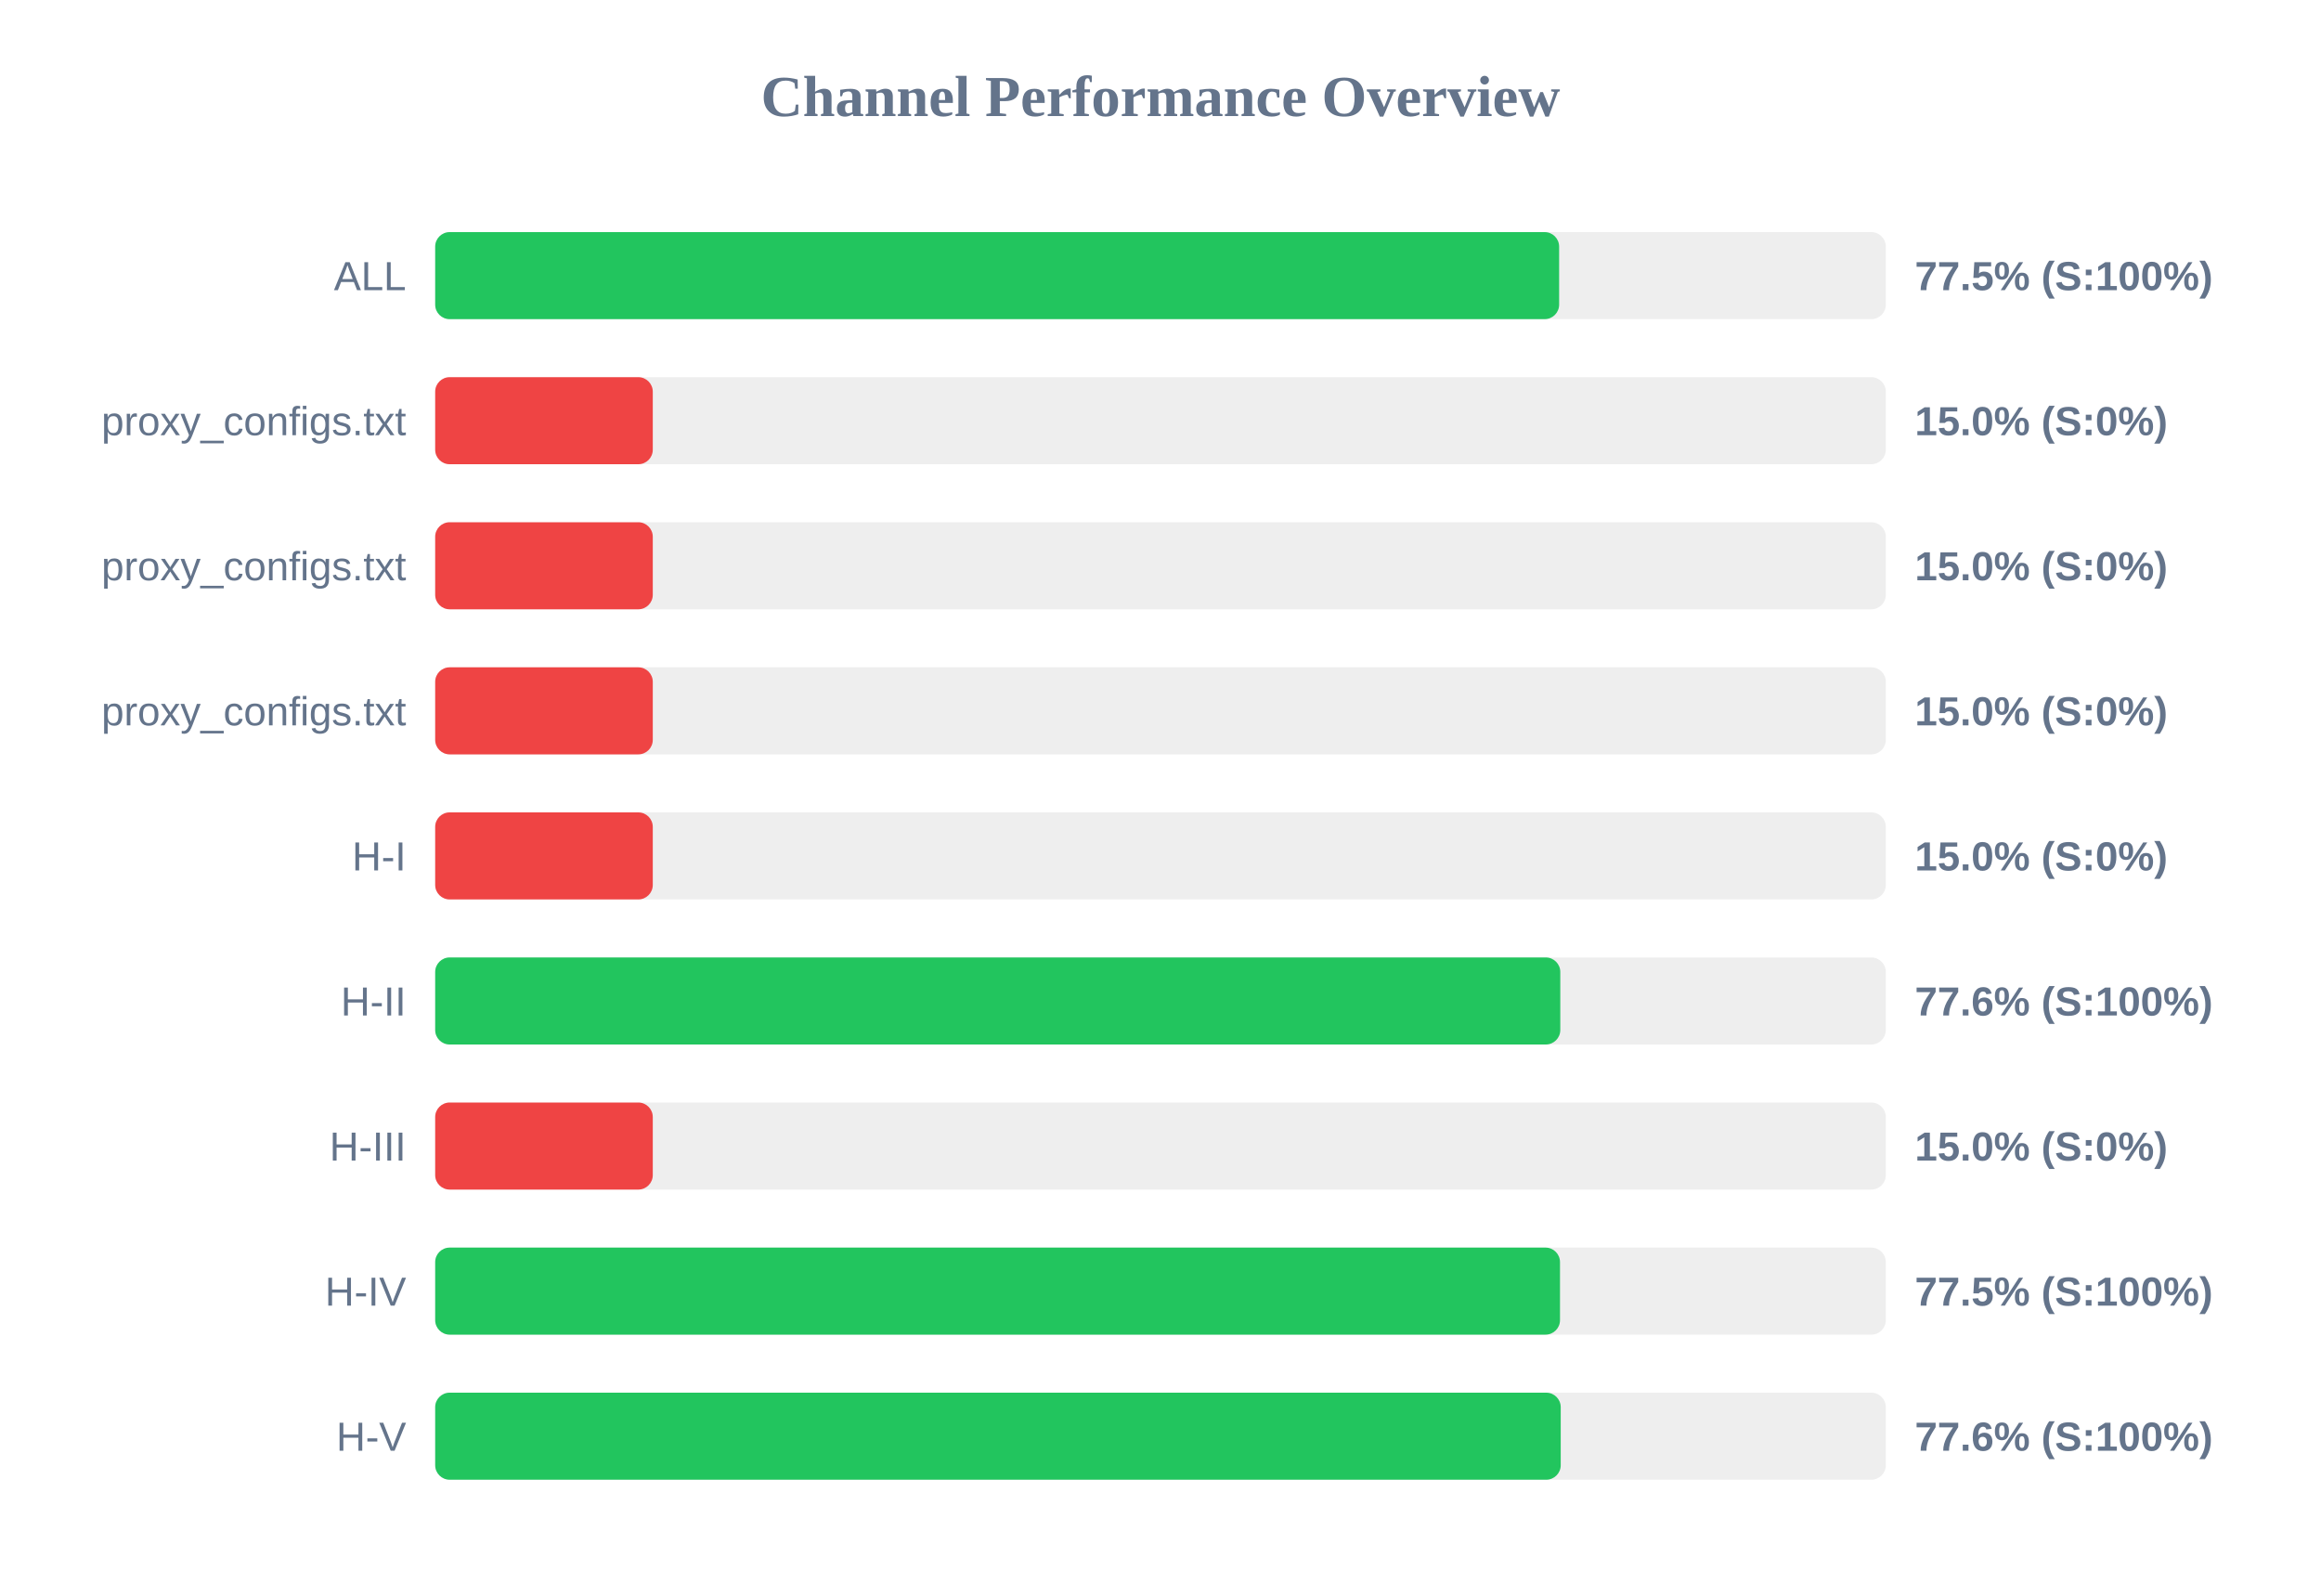
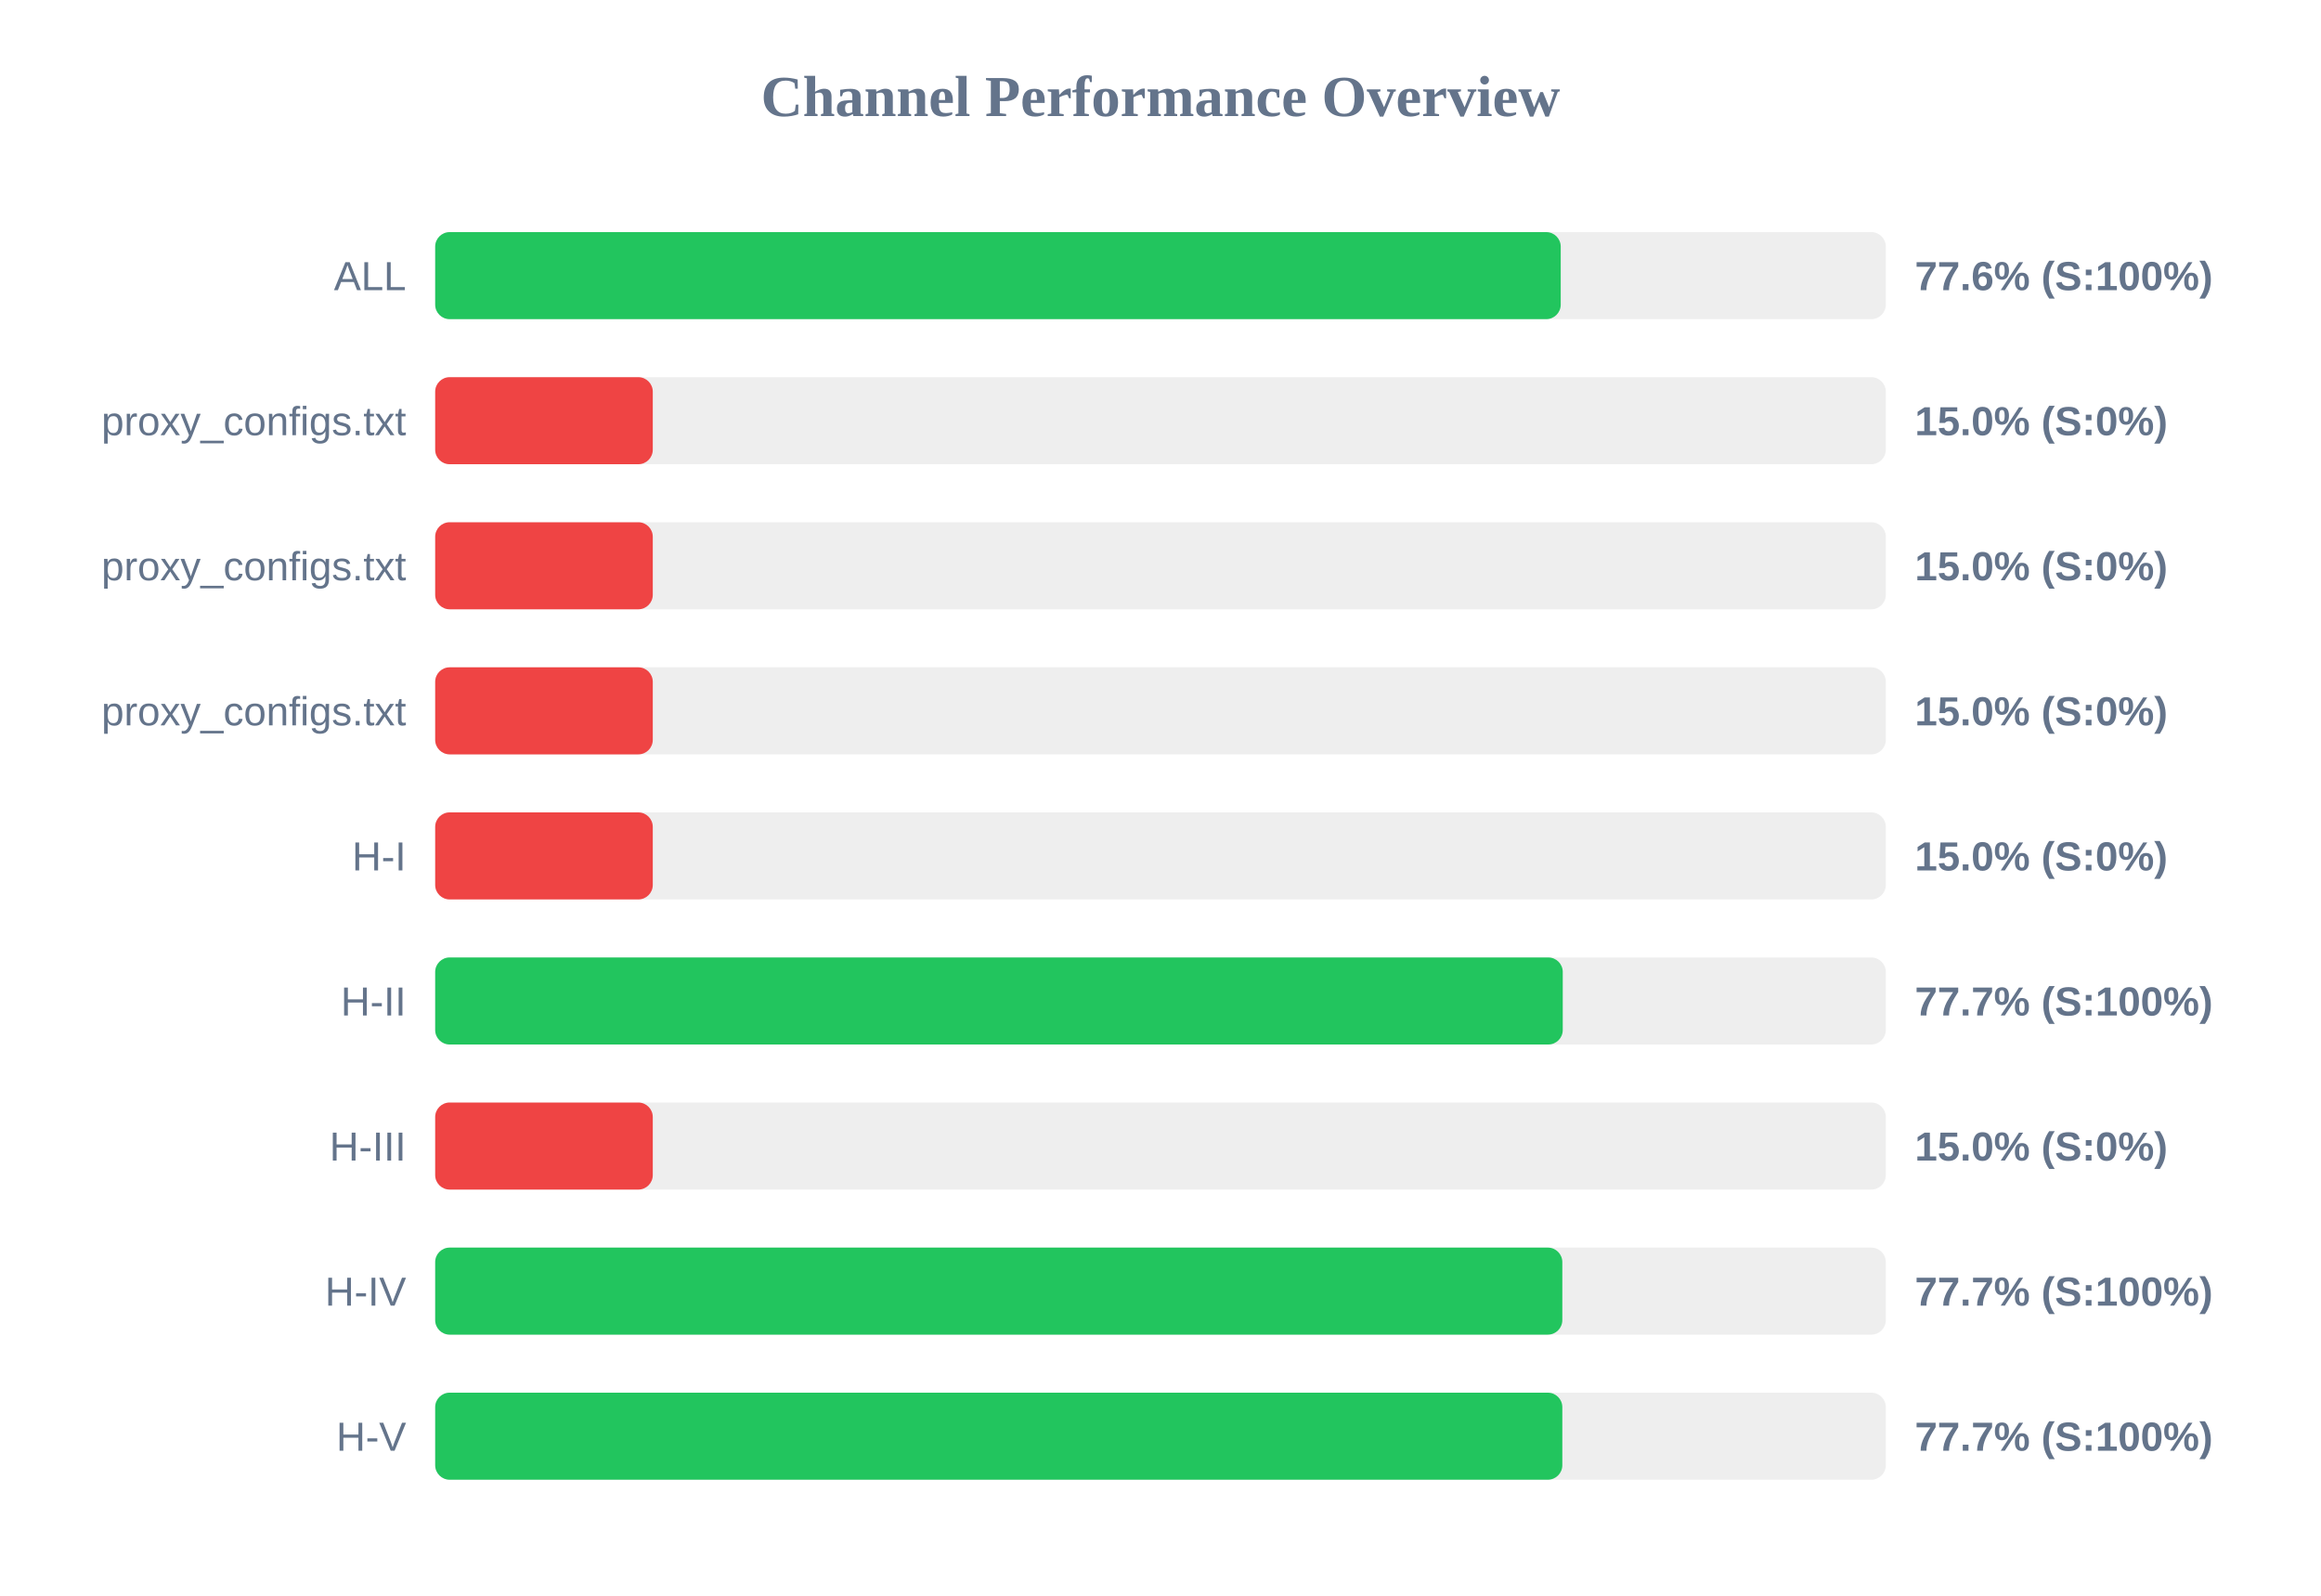
<svg xmlns="http://www.w3.org/2000/svg" width="800" height="550" version="1.1">
  <style>
        .row { font: 14px Arial; fill: #64748b; }
        .score { font: bold 14px Arial; fill: #64748b; }
    </style>
  <text x="400" y="40" text-anchor="middle" font-size="20px" font-weight="bold" fill="#64748b">Channel Performance Overview</text>
  <rect x="150" y="80" width="500" height="30" fill="#eee" rx="5" />
-   <rect x="150" y="80" width="387.4" height="30" fill="#22c55e" rx="5" />
+   <rect x="150" y="80" width="387.95" height="30" fill="#22c55e" rx="5" />
  <text x="140" y="100" text-anchor="end" class="row">ALL</text>
-   <text x="660" y="100" text-anchor="start" class="score">77.5% (S:100%)</text>
+   <text x="660" y="100" text-anchor="start" class="score">77.6% (S:100%)</text>
  <rect x="150" y="130" width="500" height="30" fill="#eee" rx="5" />
  <rect x="150" y="130" width="75.0" height="30" fill="#ef4444" rx="5" />
  <text x="140" y="150" text-anchor="end" class="row">proxy_configs.txt</text>
  <text x="660" y="150" text-anchor="start" class="score">15.0% (S:0%)</text>
  <rect x="150" y="180" width="500" height="30" fill="#eee" rx="5" />
  <rect x="150" y="180" width="75.0" height="30" fill="#ef4444" rx="5" />
  <text x="140" y="200" text-anchor="end" class="row">proxy_configs.txt</text>
  <text x="660" y="200" text-anchor="start" class="score">15.0% (S:0%)</text>
  <rect x="150" y="230" width="500" height="30" fill="#eee" rx="5" />
  <rect x="150" y="230" width="75.0" height="30" fill="#ef4444" rx="5" />
  <text x="140" y="250" text-anchor="end" class="row">proxy_configs.txt</text>
  <text x="660" y="250" text-anchor="start" class="score">15.0% (S:0%)</text>
  <rect x="150" y="280" width="500" height="30" fill="#eee" rx="5" />
  <rect x="150" y="280" width="75.0" height="30" fill="#ef4444" rx="5" />
  <text x="140" y="300" text-anchor="end" class="row">H-I</text>
  <text x="660" y="300" text-anchor="start" class="score">15.0% (S:0%)</text>
  <rect x="150" y="330" width="500" height="30" fill="#eee" rx="5" />
-   <rect x="150" y="330" width="387.8" height="30" fill="#22c55e" rx="5" />
+   <rect x="150" y="330" width="388.65" height="30" fill="#22c55e" rx="5" />
  <text x="140" y="350" text-anchor="end" class="row">H-II</text>
-   <text x="660" y="350" text-anchor="start" class="score">77.6% (S:100%)</text>
+   <text x="660" y="350" text-anchor="start" class="score">77.7% (S:100%)</text>
  <rect x="150" y="380" width="500" height="30" fill="#eee" rx="5" />
  <rect x="150" y="380" width="75.0" height="30" fill="#ef4444" rx="5" />
  <text x="140" y="400" text-anchor="end" class="row">H-III</text>
  <text x="660" y="400" text-anchor="start" class="score">15.0% (S:0%)</text>
  <rect x="150" y="430" width="500" height="30" fill="#eee" rx="5" />
-   <rect x="150" y="430" width="387.7" height="30" fill="#22c55e" rx="5" />
+   <rect x="150" y="430" width="388.5" height="30" fill="#22c55e" rx="5" />
  <text x="140" y="450" text-anchor="end" class="row">H-IV</text>
-   <text x="660" y="450" text-anchor="start" class="score">77.5% (S:100%)</text>
+   <text x="660" y="450" text-anchor="start" class="score">77.7% (S:100%)</text>
  <rect x="150" y="480" width="500" height="30" fill="#eee" rx="5" />
-   <rect x="150" y="480" width="387.95" height="30" fill="#22c55e" rx="5" />
+   <rect x="150" y="480" width="388.5" height="30" fill="#22c55e" rx="5" />
  <text x="140" y="500" text-anchor="end" class="row">H-V</text>
-   <text x="660" y="500" text-anchor="start" class="score">77.6% (S:100%)</text>
+   <text x="660" y="500" text-anchor="start" class="score">77.7% (S:100%)</text>
</svg>
